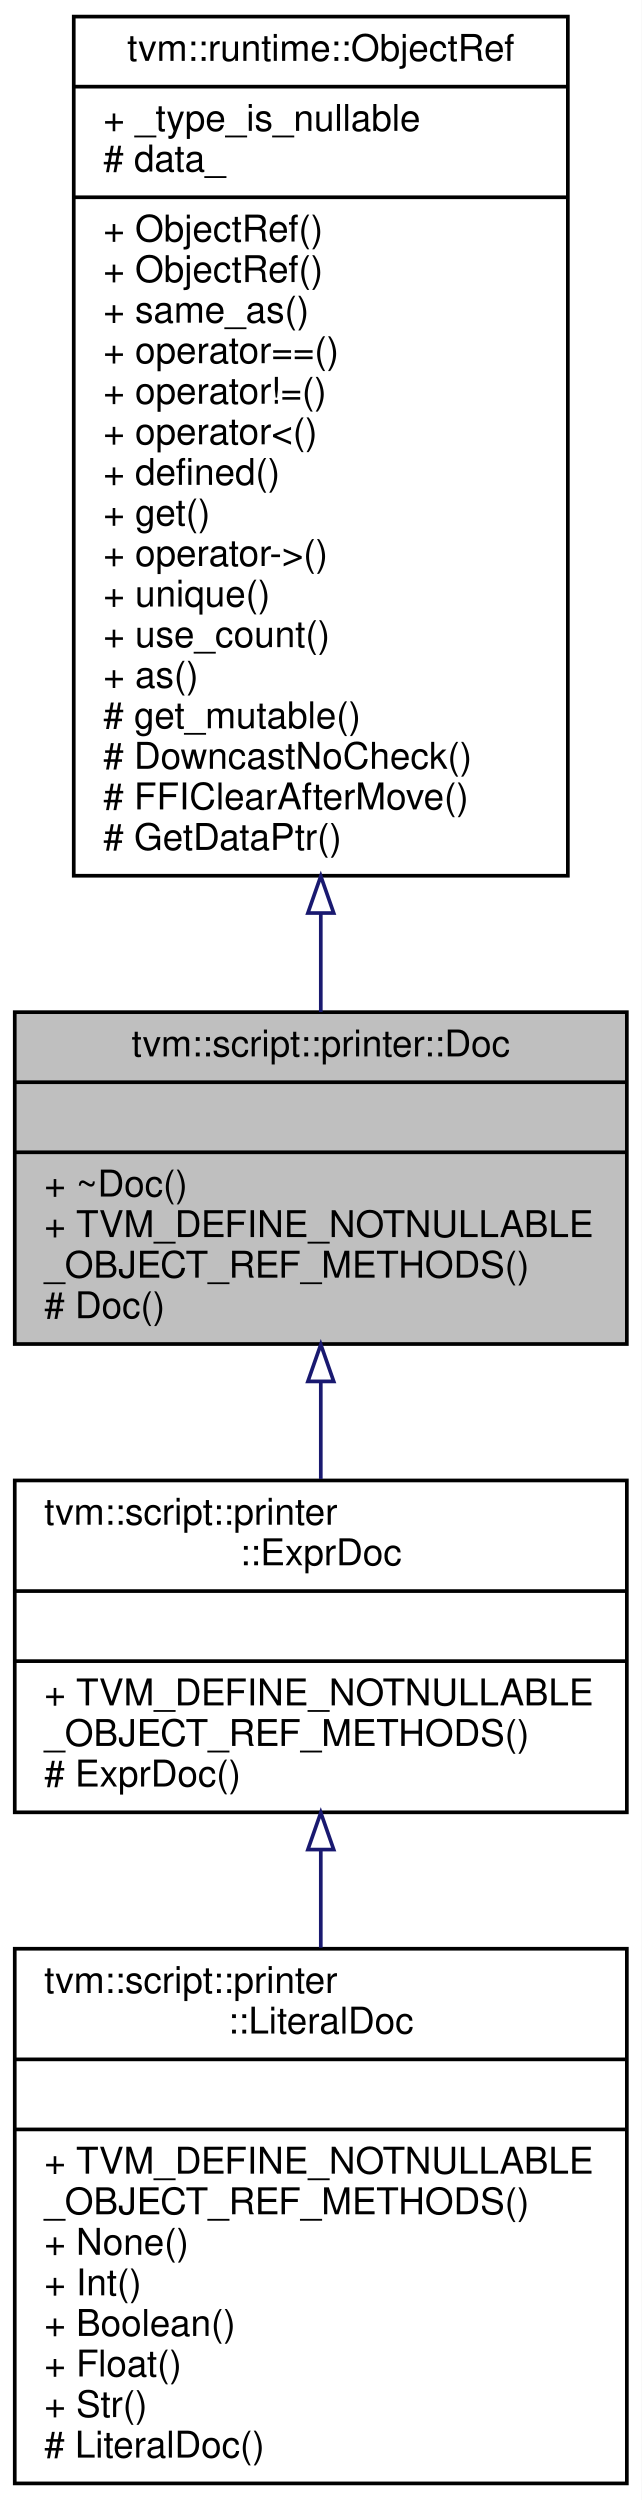
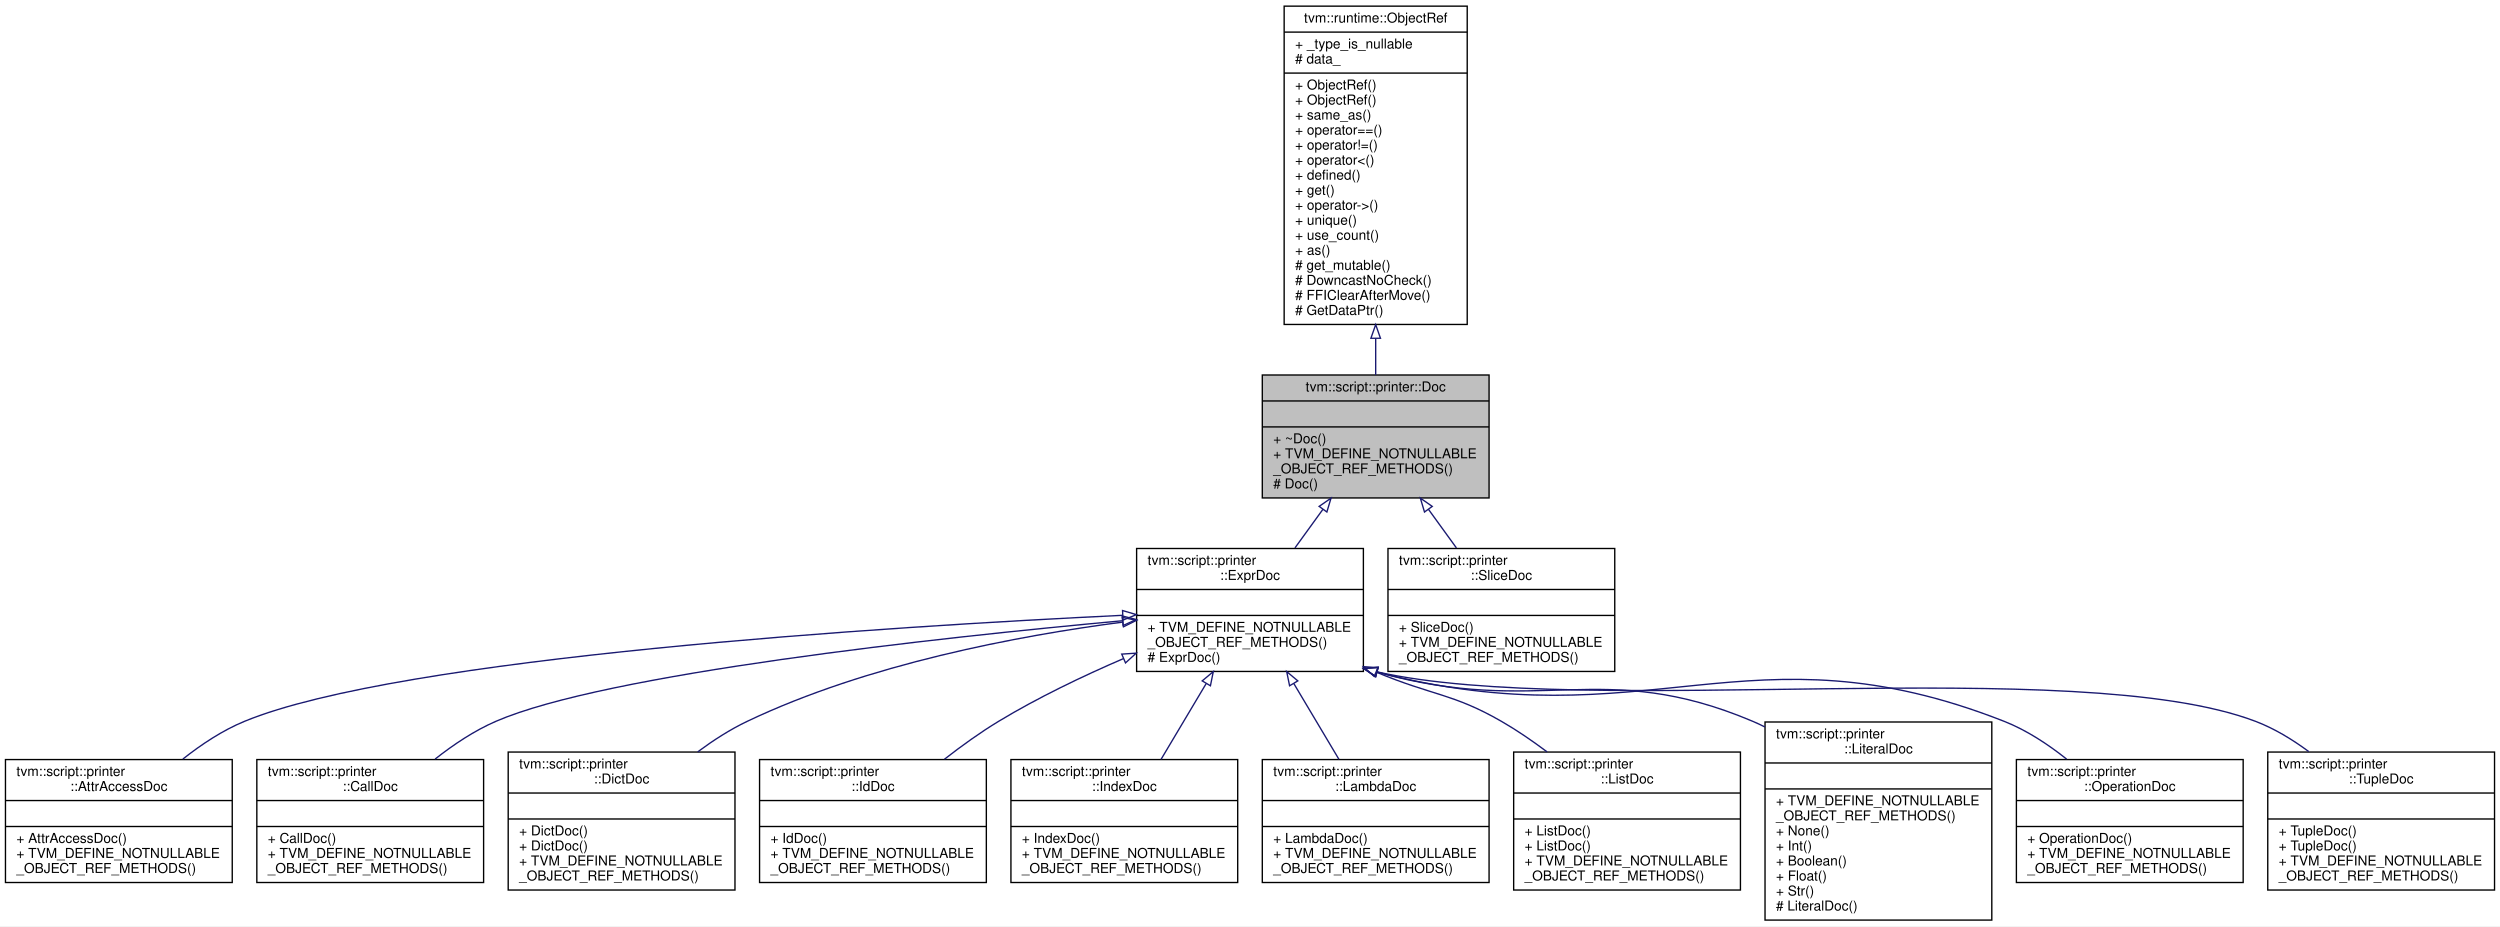
- <svg xmlns="http://www.w3.org/2000/svg" xmlns:xlink="http://www.w3.org/1999/xlink" width="174pt" height="678pt" viewBox="0.00 0.00 174.00 678.00">
+ <svg xmlns="http://www.w3.org/2000/svg" xmlns:xlink="http://www.w3.org/1999/xlink" width="1830pt" height="678pt" viewBox="0.00 0.00 1830.00 678.00">
  <g id="graph0" class="graph" transform="scale(1 1) rotate(0) translate(4 674)">
-     <polygon fill="#ffffff" stroke="transparent" points="-4,4 -4,-674 170,-674 170,4 -4,4" />
+     <polygon fill="#ffffff" stroke="transparent" points="-4,4 -4,-674 1826,-674 1826,4 -4,4" />
    <g id="node1" class="node">
-       <polygon fill="#bfbfbf" stroke="#000000" points="0,-309.5 0,-399.5 166,-399.5 166,-309.5 0,-309.5" />
-       <text text-anchor="middle" x="83" y="-387.5" font-family="Helvetica,sans-Serif" font-size="10.00" fill="#000000">tvm::script::printer::Doc</text>
-       <polyline fill="none" stroke="#000000" points="0,-380.5 166,-380.5 " />
-       <text text-anchor="middle" x="83" y="-368.5" font-family="Helvetica,sans-Serif" font-size="10.00" fill="#000000"> </text>
-       <polyline fill="none" stroke="#000000" points="0,-361.5 166,-361.5 " />
-       <text text-anchor="start" x="8" y="-349.5" font-family="Helvetica,sans-Serif" font-size="10.00" fill="#000000">+ ~Doc()</text>
-       <text text-anchor="start" x="8" y="-338.5" font-family="Helvetica,sans-Serif" font-size="10.00" fill="#000000">+ TVM_DEFINE_NOTNULLABLE</text>
-       <text text-anchor="start" x="8" y="-327.5" font-family="Helvetica,sans-Serif" font-size="10.00" fill="#000000">_OBJECT_REF_METHODS()</text>
-       <text text-anchor="start" x="8" y="-316.5" font-family="Helvetica,sans-Serif" font-size="10.00" fill="#000000"># Doc()</text>
+       <polygon fill="#bfbfbf" stroke="#000000" points="920,-309.5 920,-399.5 1086,-399.5 1086,-309.5 920,-309.5" />
+       <text text-anchor="middle" x="1003" y="-387.5" font-family="Helvetica,sans-Serif" font-size="10.00" fill="#000000">tvm::script::printer::Doc</text>
+       <polyline fill="none" stroke="#000000" points="920,-380.5 1086,-380.5 " />
+       <text text-anchor="middle" x="1003" y="-368.5" font-family="Helvetica,sans-Serif" font-size="10.00" fill="#000000"> </text>
+       <polyline fill="none" stroke="#000000" points="920,-361.5 1086,-361.5 " />
+       <text text-anchor="start" x="928" y="-349.5" font-family="Helvetica,sans-Serif" font-size="10.00" fill="#000000">+ ~Doc()</text>
+       <text text-anchor="start" x="928" y="-338.5" font-family="Helvetica,sans-Serif" font-size="10.00" fill="#000000">+ TVM_DEFINE_NOTNULLABLE</text>
+       <text text-anchor="start" x="928" y="-327.5" font-family="Helvetica,sans-Serif" font-size="10.00" fill="#000000">_OBJECT_REF_METHODS()</text>
+       <text text-anchor="start" x="928" y="-316.5" font-family="Helvetica,sans-Serif" font-size="10.00" fill="#000000"># Doc()</text>
    </g>
    <g id="node3" class="node">
      <g id="a_node3">
        <a xlink:href="classtvm_1_1script_1_1printer_1_1ExprDoc.html" target="_top" xlink:title="Reference type of ExprDocNode. ">
-           <polygon fill="#ffffff" stroke="#000000" points="0,-182.5 0,-272.5 166,-272.5 166,-182.5 0,-182.5" />
-           <text text-anchor="start" x="8" y="-260.5" font-family="Helvetica,sans-Serif" font-size="10.00" fill="#000000">tvm::script::printer</text>
-           <text text-anchor="middle" x="83" y="-249.5" font-family="Helvetica,sans-Serif" font-size="10.00" fill="#000000">::ExprDoc</text>
-           <polyline fill="none" stroke="#000000" points="0,-242.5 166,-242.5 " />
-           <text text-anchor="middle" x="83" y="-230.5" font-family="Helvetica,sans-Serif" font-size="10.00" fill="#000000"> </text>
-           <polyline fill="none" stroke="#000000" points="0,-223.5 166,-223.5 " />
-           <text text-anchor="start" x="8" y="-211.5" font-family="Helvetica,sans-Serif" font-size="10.00" fill="#000000">+ TVM_DEFINE_NOTNULLABLE</text>
-           <text text-anchor="start" x="8" y="-200.5" font-family="Helvetica,sans-Serif" font-size="10.00" fill="#000000">_OBJECT_REF_METHODS()</text>
-           <text text-anchor="start" x="8" y="-189.5" font-family="Helvetica,sans-Serif" font-size="10.00" fill="#000000"># ExprDoc()</text>
+           <polygon fill="#ffffff" stroke="#000000" points="828,-182.5 828,-272.5 994,-272.5 994,-182.5 828,-182.5" />
+           <text text-anchor="start" x="836" y="-260.5" font-family="Helvetica,sans-Serif" font-size="10.00" fill="#000000">tvm::script::printer</text>
+           <text text-anchor="middle" x="911" y="-249.5" font-family="Helvetica,sans-Serif" font-size="10.00" fill="#000000">::ExprDoc</text>
+           <polyline fill="none" stroke="#000000" points="828,-242.5 994,-242.5 " />
+           <text text-anchor="middle" x="911" y="-230.5" font-family="Helvetica,sans-Serif" font-size="10.00" fill="#000000"> </text>
+           <polyline fill="none" stroke="#000000" points="828,-223.5 994,-223.5 " />
+           <text text-anchor="start" x="836" y="-211.5" font-family="Helvetica,sans-Serif" font-size="10.00" fill="#000000">+ TVM_DEFINE_NOTNULLABLE</text>
+           <text text-anchor="start" x="836" y="-200.5" font-family="Helvetica,sans-Serif" font-size="10.00" fill="#000000">_OBJECT_REF_METHODS()</text>
+           <text text-anchor="start" x="836" y="-189.5" font-family="Helvetica,sans-Serif" font-size="10.00" fill="#000000"># ExprDoc()</text>
        </a>
      </g>
    </g>
    <g id="edge2" class="edge">
-       <path fill="none" stroke="#191970" d="M83,-299.201C83,-290.423 83,-281.433 83,-272.916" />
-       <polygon fill="none" stroke="#191970" points="79.5,-299.367 83,-309.367 86.5,-299.367 79.5,-299.367" />
+       <path fill="none" stroke="#191970" d="M964.39,-301.201C957.575,-291.794 950.539,-282.081 943.899,-272.916" />
+       <polygon fill="none" stroke="#191970" points="961.604,-303.322 970.305,-309.367 967.273,-299.215 961.604,-303.322" />
+     </g>
+     <g id="node14" class="node">
+       <g id="a_node14">
+         <a xlink:href="classtvm_1_1script_1_1printer_1_1SliceDoc.html" target="_top" xlink:title="Reference type of SliceDocNode. ">
+           <polygon fill="#ffffff" stroke="#000000" points="1012,-182.5 1012,-272.5 1178,-272.5 1178,-182.5 1012,-182.5" />
+           <text text-anchor="start" x="1020" y="-260.5" font-family="Helvetica,sans-Serif" font-size="10.00" fill="#000000">tvm::script::printer</text>
+           <text text-anchor="middle" x="1095" y="-249.5" font-family="Helvetica,sans-Serif" font-size="10.00" fill="#000000">::SliceDoc</text>
+           <polyline fill="none" stroke="#000000" points="1012,-242.5 1178,-242.5 " />
+           <text text-anchor="middle" x="1095" y="-230.5" font-family="Helvetica,sans-Serif" font-size="10.00" fill="#000000"> </text>
+           <polyline fill="none" stroke="#000000" points="1012,-223.5 1178,-223.5 " />
+           <text text-anchor="start" x="1020" y="-211.5" font-family="Helvetica,sans-Serif" font-size="10.00" fill="#000000">+ SliceDoc()</text>
+           <text text-anchor="start" x="1020" y="-200.5" font-family="Helvetica,sans-Serif" font-size="10.00" fill="#000000">+ TVM_DEFINE_NOTNULLABLE</text>
+           <text text-anchor="start" x="1020" y="-189.5" font-family="Helvetica,sans-Serif" font-size="10.00" fill="#000000">_OBJECT_REF_METHODS()</text>
+         </a>
+       </g>
+     </g>
+     <g id="edge13" class="edge">
+       <path fill="none" stroke="#191970" d="M1041.61,-301.201C1048.425,-291.794 1055.461,-282.081 1062.101,-272.916" />
+       <polygon fill="none" stroke="#191970" points="1038.727,-299.215 1035.695,-309.367 1044.396,-303.322 1038.727,-299.215" />
    </g>
    <g id="node2" class="node">
      <g id="a_node2">
        <a xlink:href="classtvm_1_1runtime_1_1ObjectRef.html" target="_top" xlink:title="Base class of all object reference. ">
-           <polygon fill="#ffffff" stroke="#000000" points="16,-436.5 16,-669.5 150,-669.5 150,-436.5 16,-436.5" />
-           <text text-anchor="middle" x="83" y="-657.5" font-family="Helvetica,sans-Serif" font-size="10.00" fill="#000000">tvm::runtime::ObjectRef</text>
-           <polyline fill="none" stroke="#000000" points="16,-650.5 150,-650.5 " />
-           <text text-anchor="start" x="24" y="-638.5" font-family="Helvetica,sans-Serif" font-size="10.00" fill="#000000">+ _type_is_nullable</text>
-           <text text-anchor="start" x="24" y="-627.5" font-family="Helvetica,sans-Serif" font-size="10.00" fill="#000000"># data_</text>
-           <polyline fill="none" stroke="#000000" points="16,-620.5 150,-620.5 " />
-           <text text-anchor="start" x="24" y="-608.5" font-family="Helvetica,sans-Serif" font-size="10.00" fill="#000000">+ ObjectRef()</text>
-           <text text-anchor="start" x="24" y="-597.5" font-family="Helvetica,sans-Serif" font-size="10.00" fill="#000000">+ ObjectRef()</text>
-           <text text-anchor="start" x="24" y="-586.5" font-family="Helvetica,sans-Serif" font-size="10.00" fill="#000000">+ same_as()</text>
-           <text text-anchor="start" x="24" y="-575.5" font-family="Helvetica,sans-Serif" font-size="10.00" fill="#000000">+ operator==()</text>
-           <text text-anchor="start" x="24" y="-564.5" font-family="Helvetica,sans-Serif" font-size="10.00" fill="#000000">+ operator!=()</text>
-           <text text-anchor="start" x="24" y="-553.5" font-family="Helvetica,sans-Serif" font-size="10.00" fill="#000000">+ operator&lt;()</text>
-           <text text-anchor="start" x="24" y="-542.5" font-family="Helvetica,sans-Serif" font-size="10.00" fill="#000000">+ defined()</text>
-           <text text-anchor="start" x="24" y="-531.5" font-family="Helvetica,sans-Serif" font-size="10.00" fill="#000000">+ get()</text>
-           <text text-anchor="start" x="24" y="-520.5" font-family="Helvetica,sans-Serif" font-size="10.00" fill="#000000">+ operator-&gt;()</text>
-           <text text-anchor="start" x="24" y="-509.5" font-family="Helvetica,sans-Serif" font-size="10.00" fill="#000000">+ unique()</text>
-           <text text-anchor="start" x="24" y="-498.5" font-family="Helvetica,sans-Serif" font-size="10.00" fill="#000000">+ use_count()</text>
-           <text text-anchor="start" x="24" y="-487.5" font-family="Helvetica,sans-Serif" font-size="10.00" fill="#000000">+ as()</text>
-           <text text-anchor="start" x="24" y="-476.5" font-family="Helvetica,sans-Serif" font-size="10.00" fill="#000000"># get_mutable()</text>
-           <text text-anchor="start" x="24" y="-465.5" font-family="Helvetica,sans-Serif" font-size="10.00" fill="#000000"># DowncastNoCheck()</text>
-           <text text-anchor="start" x="24" y="-454.5" font-family="Helvetica,sans-Serif" font-size="10.00" fill="#000000"># FFIClearAfterMove()</text>
-           <text text-anchor="start" x="24" y="-443.5" font-family="Helvetica,sans-Serif" font-size="10.00" fill="#000000"># GetDataPtr()</text>
+           <polygon fill="#ffffff" stroke="#000000" points="936,-436.5 936,-669.5 1070,-669.5 1070,-436.5 936,-436.5" />
+           <text text-anchor="middle" x="1003" y="-657.5" font-family="Helvetica,sans-Serif" font-size="10.00" fill="#000000">tvm::runtime::ObjectRef</text>
+           <polyline fill="none" stroke="#000000" points="936,-650.5 1070,-650.5 " />
+           <text text-anchor="start" x="944" y="-638.5" font-family="Helvetica,sans-Serif" font-size="10.00" fill="#000000">+ _type_is_nullable</text>
+           <text text-anchor="start" x="944" y="-627.5" font-family="Helvetica,sans-Serif" font-size="10.00" fill="#000000"># data_</text>
+           <polyline fill="none" stroke="#000000" points="936,-620.5 1070,-620.5 " />
+           <text text-anchor="start" x="944" y="-608.5" font-family="Helvetica,sans-Serif" font-size="10.00" fill="#000000">+ ObjectRef()</text>
+           <text text-anchor="start" x="944" y="-597.5" font-family="Helvetica,sans-Serif" font-size="10.00" fill="#000000">+ ObjectRef()</text>
+           <text text-anchor="start" x="944" y="-586.5" font-family="Helvetica,sans-Serif" font-size="10.00" fill="#000000">+ same_as()</text>
+           <text text-anchor="start" x="944" y="-575.5" font-family="Helvetica,sans-Serif" font-size="10.00" fill="#000000">+ operator==()</text>
+           <text text-anchor="start" x="944" y="-564.5" font-family="Helvetica,sans-Serif" font-size="10.00" fill="#000000">+ operator!=()</text>
+           <text text-anchor="start" x="944" y="-553.5" font-family="Helvetica,sans-Serif" font-size="10.00" fill="#000000">+ operator&lt;()</text>
+           <text text-anchor="start" x="944" y="-542.5" font-family="Helvetica,sans-Serif" font-size="10.00" fill="#000000">+ defined()</text>
+           <text text-anchor="start" x="944" y="-531.5" font-family="Helvetica,sans-Serif" font-size="10.00" fill="#000000">+ get()</text>
+           <text text-anchor="start" x="944" y="-520.5" font-family="Helvetica,sans-Serif" font-size="10.00" fill="#000000">+ operator-&gt;()</text>
+           <text text-anchor="start" x="944" y="-509.5" font-family="Helvetica,sans-Serif" font-size="10.00" fill="#000000">+ unique()</text>
+           <text text-anchor="start" x="944" y="-498.5" font-family="Helvetica,sans-Serif" font-size="10.00" fill="#000000">+ use_count()</text>
+           <text text-anchor="start" x="944" y="-487.5" font-family="Helvetica,sans-Serif" font-size="10.00" fill="#000000">+ as()</text>
+           <text text-anchor="start" x="944" y="-476.5" font-family="Helvetica,sans-Serif" font-size="10.00" fill="#000000"># get_mutable()</text>
+           <text text-anchor="start" x="944" y="-465.5" font-family="Helvetica,sans-Serif" font-size="10.00" fill="#000000"># DowncastNoCheck()</text>
+           <text text-anchor="start" x="944" y="-454.5" font-family="Helvetica,sans-Serif" font-size="10.00" fill="#000000"># FFIClearAfterMove()</text>
+           <text text-anchor="start" x="944" y="-443.5" font-family="Helvetica,sans-Serif" font-size="10.00" fill="#000000"># GetDataPtr()</text>
        </a>
      </g>
    </g>
    <g id="edge1" class="edge">
-       <path fill="none" stroke="#191970" d="M83,-426.132C83,-416.796 83,-407.814 83,-399.554" />
-       <polygon fill="none" stroke="#191970" points="79.5,-426.384 83,-436.384 86.5,-426.384 79.5,-426.384" />
+       <path fill="none" stroke="#191970" d="M1003,-426.132C1003,-416.796 1003,-407.814 1003,-399.554" />
+       <polygon fill="none" stroke="#191970" points="999.5,-426.384 1003,-436.384 1006.5,-426.384 999.5,-426.384" />
    </g>
    <g id="node4" class="node">
      <g id="a_node4">
+         <a xlink:href="classtvm_1_1script_1_1printer_1_1AttrAccessDoc.html" target="_top" xlink:title="Reference type of AttrAccessDocNode. ">
+           <polygon fill="#ffffff" stroke="#000000" points="0,-28 0,-118 166,-118 166,-28 0,-28" />
+           <text text-anchor="start" x="8" y="-106" font-family="Helvetica,sans-Serif" font-size="10.00" fill="#000000">tvm::script::printer</text>
+           <text text-anchor="middle" x="83" y="-95" font-family="Helvetica,sans-Serif" font-size="10.00" fill="#000000">::AttrAccessDoc</text>
+           <polyline fill="none" stroke="#000000" points="0,-88 166,-88 " />
+           <text text-anchor="middle" x="83" y="-76" font-family="Helvetica,sans-Serif" font-size="10.00" fill="#000000"> </text>
+           <polyline fill="none" stroke="#000000" points="0,-69 166,-69 " />
+           <text text-anchor="start" x="8" y="-57" font-family="Helvetica,sans-Serif" font-size="10.00" fill="#000000">+ AttrAccessDoc()</text>
+           <text text-anchor="start" x="8" y="-46" font-family="Helvetica,sans-Serif" font-size="10.00" fill="#000000">+ TVM_DEFINE_NOTNULLABLE</text>
+           <text text-anchor="start" x="8" y="-35" font-family="Helvetica,sans-Serif" font-size="10.00" fill="#000000">_OBJECT_REF_METHODS()</text>
+         </a>
+       </g>
+     </g>
+     <g id="edge3" class="edge">
+       <path fill="none" stroke="#191970" d="M817.858,-223.597C646.702,-215.374 289.227,-193.023 175,-146 158.974,-139.403 143.447,-129.138 129.856,-118.37" />
+       <polygon fill="none" stroke="#191970" points="817.707,-227.093 827.861,-224.071 818.038,-220.101 817.707,-227.093" />
+     </g>
+     <g id="node5" class="node">
+       <g id="a_node5">
+         <a xlink:href="classtvm_1_1script_1_1printer_1_1CallDoc.html" target="_top" xlink:title="Reference type of CallDocNode. ">
+           <polygon fill="#ffffff" stroke="#000000" points="184,-28 184,-118 350,-118 350,-28 184,-28" />
+           <text text-anchor="start" x="192" y="-106" font-family="Helvetica,sans-Serif" font-size="10.00" fill="#000000">tvm::script::printer</text>
+           <text text-anchor="middle" x="267" y="-95" font-family="Helvetica,sans-Serif" font-size="10.00" fill="#000000">::CallDoc</text>
+           <polyline fill="none" stroke="#000000" points="184,-88 350,-88 " />
+           <text text-anchor="middle" x="267" y="-76" font-family="Helvetica,sans-Serif" font-size="10.00" fill="#000000"> </text>
+           <polyline fill="none" stroke="#000000" points="184,-69 350,-69 " />
+           <text text-anchor="start" x="192" y="-57" font-family="Helvetica,sans-Serif" font-size="10.00" fill="#000000">+ CallDoc()</text>
+           <text text-anchor="start" x="192" y="-46" font-family="Helvetica,sans-Serif" font-size="10.00" fill="#000000">+ TVM_DEFINE_NOTNULLABLE</text>
+           <text text-anchor="start" x="192" y="-35" font-family="Helvetica,sans-Serif" font-size="10.00" fill="#000000">_OBJECT_REF_METHODS()</text>
+         </a>
+       </g>
+     </g>
+     <g id="edge4" class="edge">
+       <path fill="none" stroke="#191970" d="M817.416,-219.591C682.17,-207.164 439.465,-180.845 359,-146 343.283,-139.194 327.975,-128.995 314.5,-118.362" />
+       <polygon fill="none" stroke="#191970" points="817.486,-223.112 827.763,-220.534 818.122,-216.141 817.486,-223.112" />
+     </g>
+     <g id="node6" class="node">
+       <g id="a_node6">
+         <a xlink:href="classtvm_1_1script_1_1printer_1_1DictDoc.html" target="_top" xlink:title="Reference type of DictDocNode. ">
+           <polygon fill="#ffffff" stroke="#000000" points="368,-22.5 368,-123.5 534,-123.5 534,-22.5 368,-22.5" />
+           <text text-anchor="start" x="376" y="-111.5" font-family="Helvetica,sans-Serif" font-size="10.00" fill="#000000">tvm::script::printer</text>
+           <text text-anchor="middle" x="451" y="-100.5" font-family="Helvetica,sans-Serif" font-size="10.00" fill="#000000">::DictDoc</text>
+           <polyline fill="none" stroke="#000000" points="368,-93.5 534,-93.5 " />
+           <text text-anchor="middle" x="451" y="-81.5" font-family="Helvetica,sans-Serif" font-size="10.00" fill="#000000"> </text>
+           <polyline fill="none" stroke="#000000" points="368,-74.5 534,-74.5 " />
+           <text text-anchor="start" x="376" y="-62.5" font-family="Helvetica,sans-Serif" font-size="10.00" fill="#000000">+ DictDoc()</text>
+           <text text-anchor="start" x="376" y="-51.5" font-family="Helvetica,sans-Serif" font-size="10.00" fill="#000000">+ DictDoc()</text>
+           <text text-anchor="start" x="376" y="-40.5" font-family="Helvetica,sans-Serif" font-size="10.00" fill="#000000">+ TVM_DEFINE_NOTNULLABLE</text>
+           <text text-anchor="start" x="376" y="-29.5" font-family="Helvetica,sans-Serif" font-size="10.00" fill="#000000">_OBJECT_REF_METHODS()</text>
+         </a>
+       </g>
+     </g>
+     <g id="edge5" class="edge">
+       <path fill="none" stroke="#191970" d="M817.731,-218.618C740.985,-208.595 630.925,-187.862 543,-146 530.481,-140.04 518.122,-132.095 506.721,-123.641" />
+       <polygon fill="none" stroke="#191970" points="817.501,-222.117 827.862,-219.904 818.383,-215.173 817.501,-222.117" />
+     </g>
+     <g id="node7" class="node">
+       <g id="a_node7">
+         <a xlink:href="classtvm_1_1script_1_1printer_1_1IdDoc.html" target="_top" xlink:title="Reference type of IdDocNode. ">
+           <polygon fill="#ffffff" stroke="#000000" points="552,-28 552,-118 718,-118 718,-28 552,-28" />
+           <text text-anchor="start" x="560" y="-106" font-family="Helvetica,sans-Serif" font-size="10.00" fill="#000000">tvm::script::printer</text>
+           <text text-anchor="middle" x="635" y="-95" font-family="Helvetica,sans-Serif" font-size="10.00" fill="#000000">::IdDoc</text>
+           <polyline fill="none" stroke="#000000" points="552,-88 718,-88 " />
+           <text text-anchor="middle" x="635" y="-76" font-family="Helvetica,sans-Serif" font-size="10.00" fill="#000000"> </text>
+           <polyline fill="none" stroke="#000000" points="552,-69 718,-69 " />
+           <text text-anchor="start" x="560" y="-57" font-family="Helvetica,sans-Serif" font-size="10.00" fill="#000000">+ IdDoc()</text>
+           <text text-anchor="start" x="560" y="-46" font-family="Helvetica,sans-Serif" font-size="10.00" fill="#000000">+ TVM_DEFINE_NOTNULLABLE</text>
+           <text text-anchor="start" x="560" y="-35" font-family="Helvetica,sans-Serif" font-size="10.00" fill="#000000">_OBJECT_REF_METHODS()</text>
+         </a>
+       </g>
+     </g>
+     <g id="edge6" class="edge">
+       <path fill="none" stroke="#191970" d="M818.485,-191.967C788.482,-179.026 755.584,-163.285 727,-146 713.565,-137.876 699.889,-128.035 687.332,-118.245" />
+       <polygon fill="none" stroke="#191970" points="817.124,-195.191 827.696,-195.891 819.868,-188.751 817.124,-195.191" />
+     </g>
+     <g id="node8" class="node">
+       <g id="a_node8">
+         <a xlink:href="classtvm_1_1script_1_1printer_1_1IndexDoc.html" target="_top" xlink:title="Reference type of IndexDocNode. ">
+           <polygon fill="#ffffff" stroke="#000000" points="736,-28 736,-118 902,-118 902,-28 736,-28" />
+           <text text-anchor="start" x="744" y="-106" font-family="Helvetica,sans-Serif" font-size="10.00" fill="#000000">tvm::script::printer</text>
+           <text text-anchor="middle" x="819" y="-95" font-family="Helvetica,sans-Serif" font-size="10.00" fill="#000000">::IndexDoc</text>
+           <polyline fill="none" stroke="#000000" points="736,-88 902,-88 " />
+           <text text-anchor="middle" x="819" y="-76" font-family="Helvetica,sans-Serif" font-size="10.00" fill="#000000"> </text>
+           <polyline fill="none" stroke="#000000" points="736,-69 902,-69 " />
+           <text text-anchor="start" x="744" y="-57" font-family="Helvetica,sans-Serif" font-size="10.00" fill="#000000">+ IndexDoc()</text>
+           <text text-anchor="start" x="744" y="-46" font-family="Helvetica,sans-Serif" font-size="10.00" fill="#000000">+ TVM_DEFINE_NOTNULLABLE</text>
+           <text text-anchor="start" x="744" y="-35" font-family="Helvetica,sans-Serif" font-size="10.00" fill="#000000">_OBJECT_REF_METHODS()</text>
+         </a>
+       </g>
+     </g>
+     <g id="edge7" class="edge">
+       <path fill="none" stroke="#191970" d="M878.949,-173.675C868.16,-155.557 856.241,-135.54 845.891,-118.159" />
+       <polygon fill="none" stroke="#191970" points="876.019,-175.595 884.143,-182.397 882.033,-172.014 876.019,-175.595" />
+     </g>
+     <g id="node9" class="node">
+       <g id="a_node9">
+         <a xlink:href="classtvm_1_1script_1_1printer_1_1LambdaDoc.html" target="_top" xlink:title="Reference type of LambdaDocNode. ">
+           <polygon fill="#ffffff" stroke="#000000" points="920,-28 920,-118 1086,-118 1086,-28 920,-28" />
+           <text text-anchor="start" x="928" y="-106" font-family="Helvetica,sans-Serif" font-size="10.00" fill="#000000">tvm::script::printer</text>
+           <text text-anchor="middle" x="1003" y="-95" font-family="Helvetica,sans-Serif" font-size="10.00" fill="#000000">::LambdaDoc</text>
+           <polyline fill="none" stroke="#000000" points="920,-88 1086,-88 " />
+           <text text-anchor="middle" x="1003" y="-76" font-family="Helvetica,sans-Serif" font-size="10.00" fill="#000000"> </text>
+           <polyline fill="none" stroke="#000000" points="920,-69 1086,-69 " />
+           <text text-anchor="start" x="928" y="-57" font-family="Helvetica,sans-Serif" font-size="10.00" fill="#000000">+ LambdaDoc()</text>
+           <text text-anchor="start" x="928" y="-46" font-family="Helvetica,sans-Serif" font-size="10.00" fill="#000000">+ TVM_DEFINE_NOTNULLABLE</text>
+           <text text-anchor="start" x="928" y="-35" font-family="Helvetica,sans-Serif" font-size="10.00" fill="#000000">_OBJECT_REF_METHODS()</text>
+         </a>
+       </g>
+     </g>
+     <g id="edge8" class="edge">
+       <path fill="none" stroke="#191970" d="M943.051,-173.675C953.84,-155.557 965.759,-135.54 976.109,-118.159" />
+       <polygon fill="none" stroke="#191970" points="939.967,-172.014 937.857,-182.397 945.981,-175.595 939.967,-172.014" />
+     </g>
+     <g id="node10" class="node">
+       <g id="a_node10">
+         <a xlink:href="classtvm_1_1script_1_1printer_1_1ListDoc.html" target="_top" xlink:title="Reference type of ListDocNode. ">
+           <polygon fill="#ffffff" stroke="#000000" points="1104,-22.5 1104,-123.5 1270,-123.5 1270,-22.5 1104,-22.5" />
+           <text text-anchor="start" x="1112" y="-111.5" font-family="Helvetica,sans-Serif" font-size="10.00" fill="#000000">tvm::script::printer</text>
+           <text text-anchor="middle" x="1187" y="-100.5" font-family="Helvetica,sans-Serif" font-size="10.00" fill="#000000">::ListDoc</text>
+           <polyline fill="none" stroke="#000000" points="1104,-93.5 1270,-93.5 " />
+           <text text-anchor="middle" x="1187" y="-81.5" font-family="Helvetica,sans-Serif" font-size="10.00" fill="#000000"> </text>
+           <polyline fill="none" stroke="#000000" points="1104,-74.5 1270,-74.5 " />
+           <text text-anchor="start" x="1112" y="-62.5" font-family="Helvetica,sans-Serif" font-size="10.00" fill="#000000">+ ListDoc()</text>
+           <text text-anchor="start" x="1112" y="-51.5" font-family="Helvetica,sans-Serif" font-size="10.00" fill="#000000">+ ListDoc()</text>
+           <text text-anchor="start" x="1112" y="-40.5" font-family="Helvetica,sans-Serif" font-size="10.00" fill="#000000">+ TVM_DEFINE_NOTNULLABLE</text>
+           <text text-anchor="start" x="1112" y="-29.5" font-family="Helvetica,sans-Serif" font-size="10.00" fill="#000000">_OBJECT_REF_METHODS()</text>
+         </a>
+       </g>
+     </g>
+     <g id="edge9" class="edge">
+       <path fill="none" stroke="#191970" d="M1003.418,-181.992C1045.097,-164.621 1059.464,-166.435 1095,-146 1106.312,-139.495 1117.718,-131.68 1128.465,-123.616" />
+       <polygon fill="none" stroke="#191970" points="1001.895,-178.838 994.093,-186.005 1004.662,-185.268 1001.895,-178.838" />
+     </g>
+     <g id="node11" class="node">
+       <g id="a_node11">
        <a xlink:href="classtvm_1_1script_1_1printer_1_1LiteralDoc.html" target="_top" xlink:title="Reference type of LiteralDocNode. ">
-           <polygon fill="#ffffff" stroke="#000000" points="0,-.5 0,-145.5 166,-145.5 166,-.5 0,-.5" />
-           <text text-anchor="start" x="8" y="-133.5" font-family="Helvetica,sans-Serif" font-size="10.00" fill="#000000">tvm::script::printer</text>
-           <text text-anchor="middle" x="83" y="-122.5" font-family="Helvetica,sans-Serif" font-size="10.00" fill="#000000">::LiteralDoc</text>
-           <polyline fill="none" stroke="#000000" points="0,-115.5 166,-115.5 " />
-           <text text-anchor="middle" x="83" y="-103.5" font-family="Helvetica,sans-Serif" font-size="10.00" fill="#000000"> </text>
-           <polyline fill="none" stroke="#000000" points="0,-96.5 166,-96.5 " />
-           <text text-anchor="start" x="8" y="-84.5" font-family="Helvetica,sans-Serif" font-size="10.00" fill="#000000">+ TVM_DEFINE_NOTNULLABLE</text>
-           <text text-anchor="start" x="8" y="-73.5" font-family="Helvetica,sans-Serif" font-size="10.00" fill="#000000">_OBJECT_REF_METHODS()</text>
-           <text text-anchor="start" x="8" y="-62.5" font-family="Helvetica,sans-Serif" font-size="10.00" fill="#000000">+ None()</text>
-           <text text-anchor="start" x="8" y="-51.5" font-family="Helvetica,sans-Serif" font-size="10.00" fill="#000000">+ Int()</text>
-           <text text-anchor="start" x="8" y="-40.5" font-family="Helvetica,sans-Serif" font-size="10.00" fill="#000000">+ Boolean()</text>
-           <text text-anchor="start" x="8" y="-29.5" font-family="Helvetica,sans-Serif" font-size="10.00" fill="#000000">+ Float()</text>
-           <text text-anchor="start" x="8" y="-18.5" font-family="Helvetica,sans-Serif" font-size="10.00" fill="#000000">+ Str()</text>
-           <text text-anchor="start" x="8" y="-7.5" font-family="Helvetica,sans-Serif" font-size="10.00" fill="#000000"># LiteralDoc()</text>
-         </a>
-       </g>
-     </g>
-     <g id="edge3" class="edge">
-       <path fill="none" stroke="#191970" d="M83,-172.175C83,-163.61 83,-154.653 83,-145.774" />
-       <polygon fill="none" stroke="#191970" points="79.5,-172.397 83,-182.397 86.5,-172.397 79.5,-172.397" />
+           <polygon fill="#ffffff" stroke="#000000" points="1288,-.5 1288,-145.5 1454,-145.5 1454,-.5 1288,-.5" />
+           <text text-anchor="start" x="1296" y="-133.5" font-family="Helvetica,sans-Serif" font-size="10.00" fill="#000000">tvm::script::printer</text>
+           <text text-anchor="middle" x="1371" y="-122.5" font-family="Helvetica,sans-Serif" font-size="10.00" fill="#000000">::LiteralDoc</text>
+           <polyline fill="none" stroke="#000000" points="1288,-115.5 1454,-115.5 " />
+           <text text-anchor="middle" x="1371" y="-103.5" font-family="Helvetica,sans-Serif" font-size="10.00" fill="#000000"> </text>
+           <polyline fill="none" stroke="#000000" points="1288,-96.5 1454,-96.5 " />
+           <text text-anchor="start" x="1296" y="-84.5" font-family="Helvetica,sans-Serif" font-size="10.00" fill="#000000">+ TVM_DEFINE_NOTNULLABLE</text>
+           <text text-anchor="start" x="1296" y="-73.5" font-family="Helvetica,sans-Serif" font-size="10.00" fill="#000000">_OBJECT_REF_METHODS()</text>
+           <text text-anchor="start" x="1296" y="-62.5" font-family="Helvetica,sans-Serif" font-size="10.00" fill="#000000">+ None()</text>
+           <text text-anchor="start" x="1296" y="-51.5" font-family="Helvetica,sans-Serif" font-size="10.00" fill="#000000">+ Int()</text>
+           <text text-anchor="start" x="1296" y="-40.5" font-family="Helvetica,sans-Serif" font-size="10.00" fill="#000000">+ Boolean()</text>
+           <text text-anchor="start" x="1296" y="-29.5" font-family="Helvetica,sans-Serif" font-size="10.00" fill="#000000">+ Float()</text>
+           <text text-anchor="start" x="1296" y="-18.5" font-family="Helvetica,sans-Serif" font-size="10.00" fill="#000000">+ Str()</text>
+           <text text-anchor="start" x="1296" y="-7.5" font-family="Helvetica,sans-Serif" font-size="10.00" fill="#000000"># LiteralDoc()</text>
+         </a>
+       </g>
+     </g>
+     <g id="edge10" class="edge">
+       <path fill="none" stroke="#191970" d="M1004.141,-181.985C1123.733,-148.563 1168.074,-192.928 1279,-146 1282.005,-144.729 1284.993,-143.332 1287.955,-141.829" />
+       <polygon fill="none" stroke="#191970" points="1002.873,-178.709 994.257,-184.874 1004.837,-185.428 1002.873,-178.709" />
+     </g>
+     <g id="node12" class="node">
+       <g id="a_node12">
+         <a xlink:href="classtvm_1_1script_1_1printer_1_1OperationDoc.html" target="_top" xlink:title="Reference type of OperationDocNode. ">
+           <polygon fill="#ffffff" stroke="#000000" points="1472,-28 1472,-118 1638,-118 1638,-28 1472,-28" />
+           <text text-anchor="start" x="1480" y="-106" font-family="Helvetica,sans-Serif" font-size="10.00" fill="#000000">tvm::script::printer</text>
+           <text text-anchor="middle" x="1555" y="-95" font-family="Helvetica,sans-Serif" font-size="10.00" fill="#000000">::OperationDoc</text>
+           <polyline fill="none" stroke="#000000" points="1472,-88 1638,-88 " />
+           <text text-anchor="middle" x="1555" y="-76" font-family="Helvetica,sans-Serif" font-size="10.00" fill="#000000"> </text>
+           <polyline fill="none" stroke="#000000" points="1472,-69 1638,-69 " />
+           <text text-anchor="start" x="1480" y="-57" font-family="Helvetica,sans-Serif" font-size="10.00" fill="#000000">+ OperationDoc()</text>
+           <text text-anchor="start" x="1480" y="-46" font-family="Helvetica,sans-Serif" font-size="10.00" fill="#000000">+ TVM_DEFINE_NOTNULLABLE</text>
+           <text text-anchor="start" x="1480" y="-35" font-family="Helvetica,sans-Serif" font-size="10.00" fill="#000000">_OBJECT_REF_METHODS()</text>
+         </a>
+       </g>
+     </g>
+     <g id="edge11" class="edge">
+       <path fill="none" stroke="#191970" d="M1004.079,-182.033C1203.044,-130.527 1275.214,-219.793 1463,-146 1479.32,-139.587 1495.058,-129.244 1508.762,-118.336" />
+       <polygon fill="none" stroke="#191970" points="1002.955,-178.71 994.2,-184.678 1004.765,-185.472 1002.955,-178.71" />
+     </g>
+     <g id="node13" class="node">
+       <g id="a_node13">
+         <a xlink:href="classtvm_1_1script_1_1printer_1_1TupleDoc.html" target="_top" xlink:title="Reference type of TupleDocNode. ">
+           <polygon fill="#ffffff" stroke="#000000" points="1656,-22.5 1656,-123.5 1822,-123.5 1822,-22.5 1656,-22.5" />
+           <text text-anchor="start" x="1664" y="-111.5" font-family="Helvetica,sans-Serif" font-size="10.00" fill="#000000">tvm::script::printer</text>
+           <text text-anchor="middle" x="1739" y="-100.5" font-family="Helvetica,sans-Serif" font-size="10.00" fill="#000000">::TupleDoc</text>
+           <polyline fill="none" stroke="#000000" points="1656,-93.5 1822,-93.5 " />
+           <text text-anchor="middle" x="1739" y="-81.5" font-family="Helvetica,sans-Serif" font-size="10.00" fill="#000000"> </text>
+           <polyline fill="none" stroke="#000000" points="1656,-74.5 1822,-74.5 " />
+           <text text-anchor="start" x="1664" y="-62.5" font-family="Helvetica,sans-Serif" font-size="10.00" fill="#000000">+ TupleDoc()</text>
+           <text text-anchor="start" x="1664" y="-51.5" font-family="Helvetica,sans-Serif" font-size="10.00" fill="#000000">+ TupleDoc()</text>
+           <text text-anchor="start" x="1664" y="-40.5" font-family="Helvetica,sans-Serif" font-size="10.00" fill="#000000">+ TVM_DEFINE_NOTNULLABLE</text>
+           <text text-anchor="start" x="1664" y="-29.5" font-family="Helvetica,sans-Serif" font-size="10.00" fill="#000000">_OBJECT_REF_METHODS()</text>
+         </a>
+       </g>
+     </g>
+     <g id="edge12" class="edge">
+       <path fill="none" stroke="#191970" d="M1003.985,-182.196C1157.456,-147.652 1515.899,-195.841 1647,-146 1660.722,-140.783 1674.003,-132.726 1686.005,-123.84" />
+       <polygon fill="none" stroke="#191970" points="1003.061,-178.819 994.177,-184.593 1004.722,-185.619 1003.061,-178.819" />
    </g>
  </g>
</svg>
